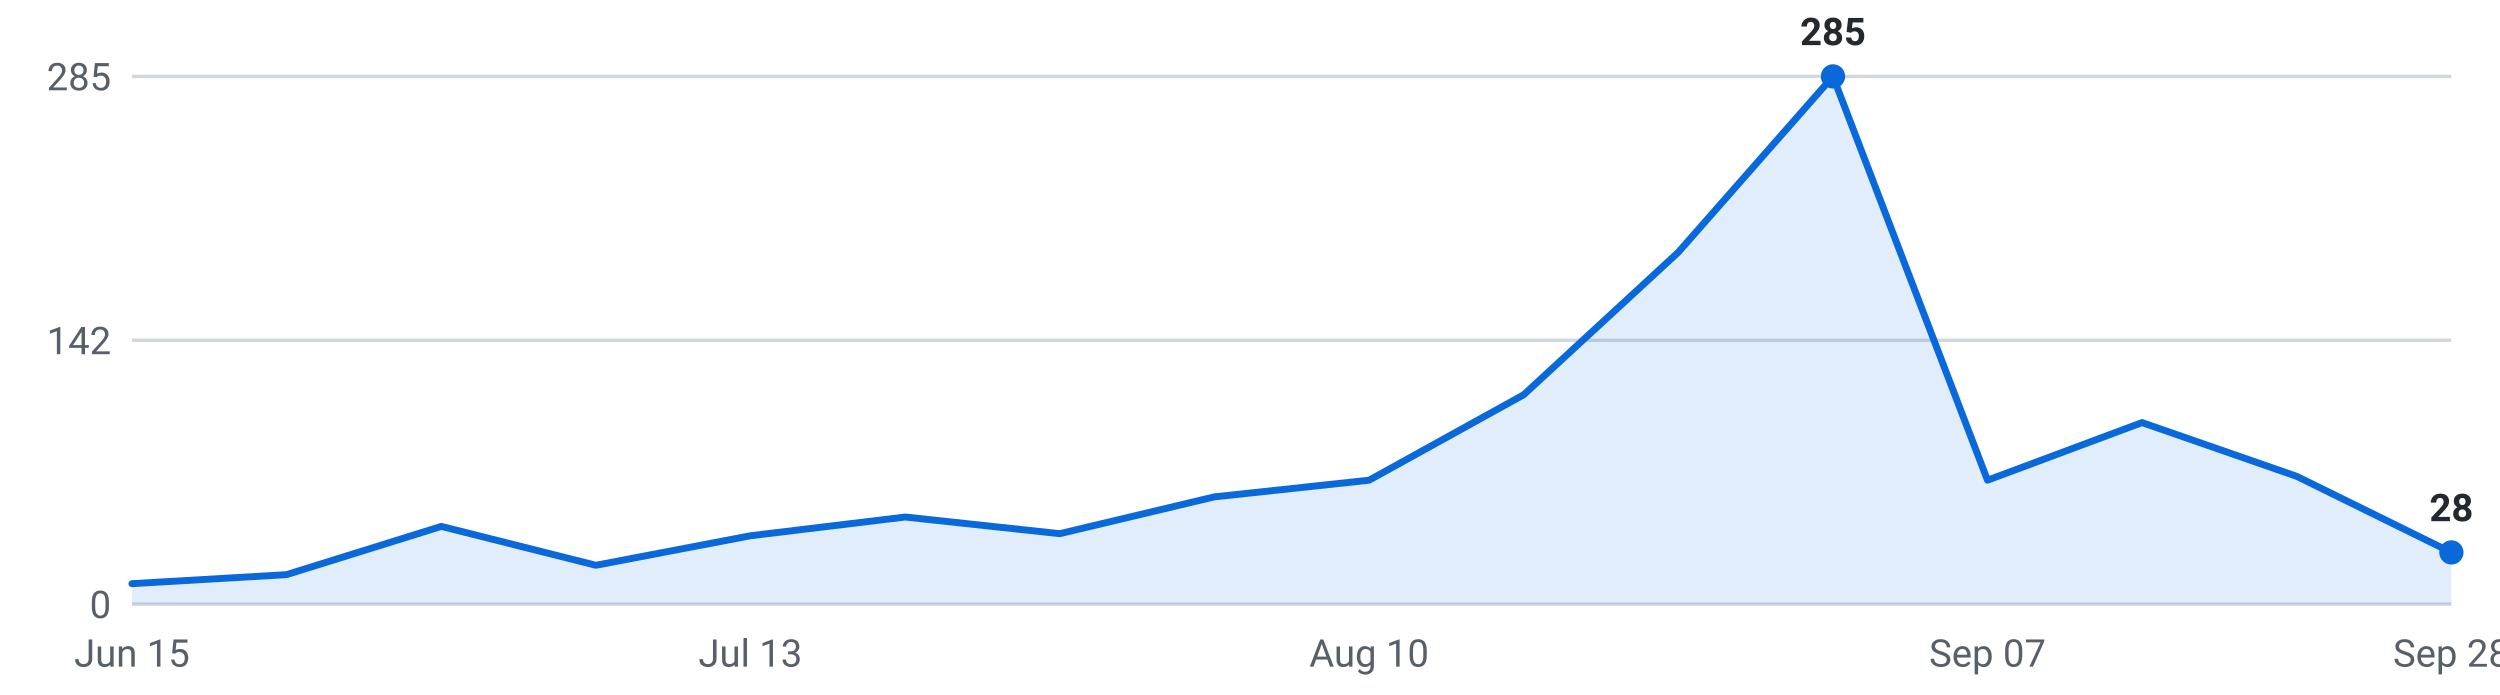
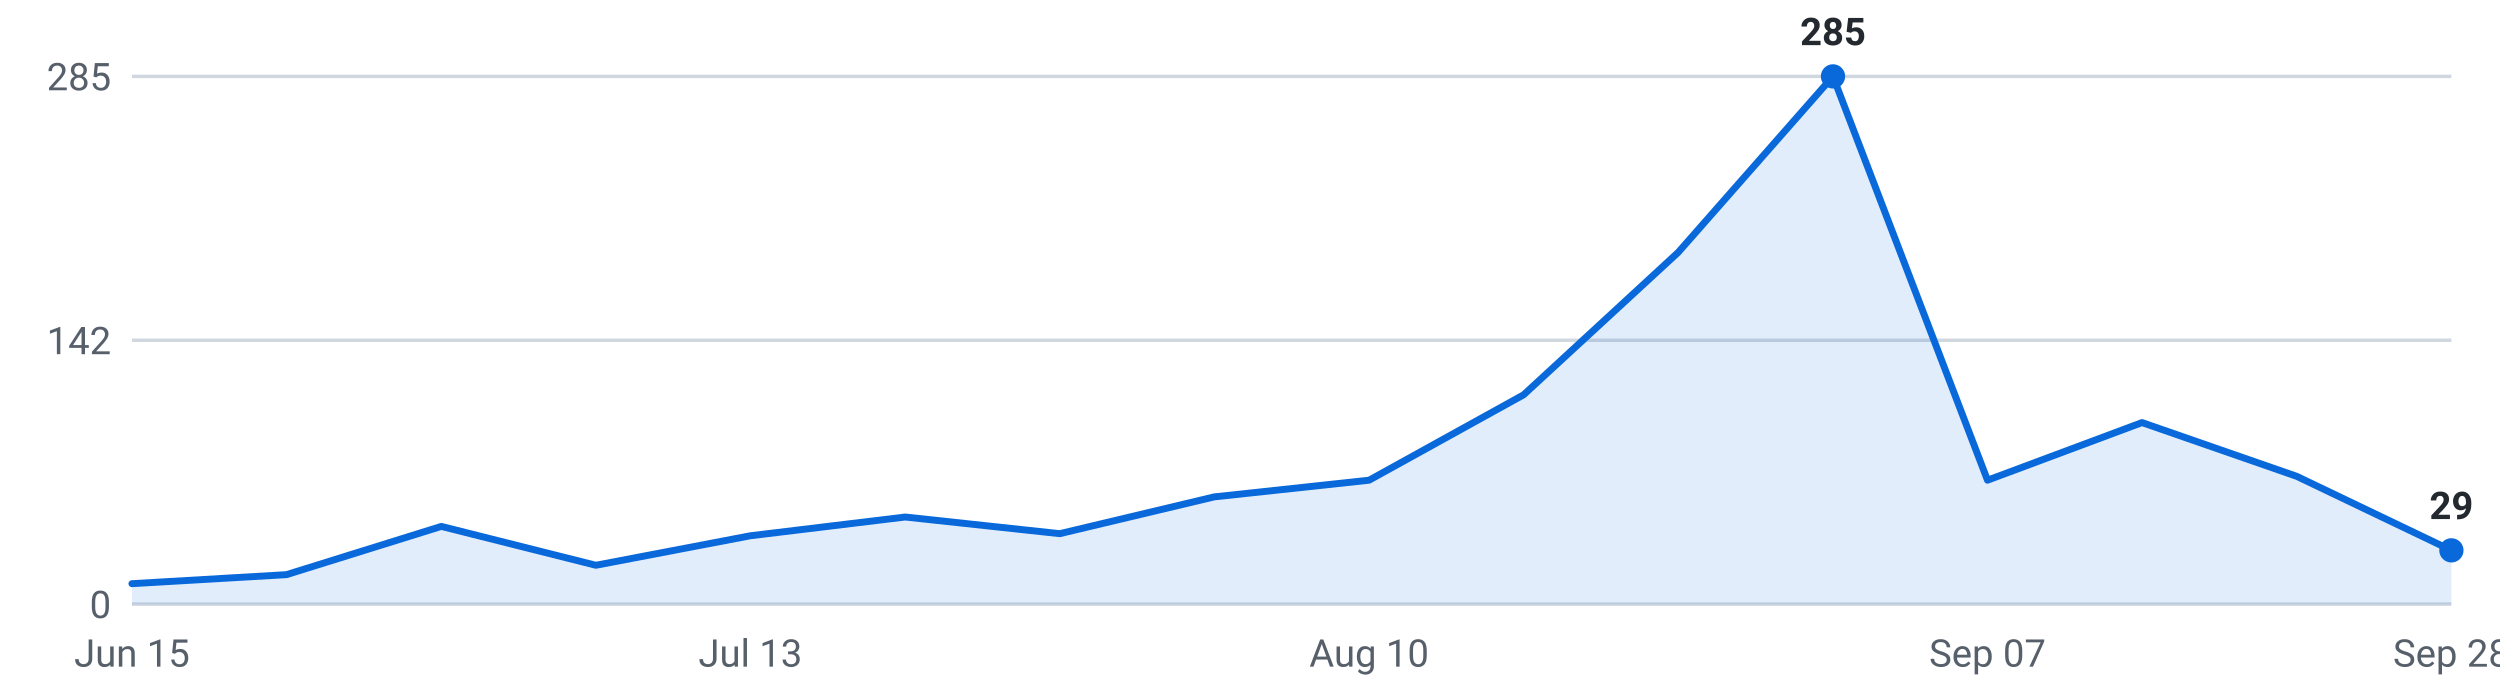
<svg xmlns="http://www.w3.org/2000/svg" viewBox="0 0 720 200" width="720" height="200" role="img" aria-label="Internships posted per week, last 16 weeks">
  <g font-family="-apple-system,Segoe UI,Roboto,sans-serif" font-size="11">
    <line x1="38" y1="174.0" x2="706" y2="174.0" stroke="#d0d7de" stroke-width="1" />
    <text x="32" y="178.0" text-anchor="end" fill="#57606a">0</text>
    <line x1="38" y1="98.0" x2="706" y2="98.0" stroke="#d0d7de" stroke-width="1" />
    <text x="32" y="102.0" text-anchor="end" fill="#57606a">142</text>
    <line x1="38" y1="22.0" x2="706" y2="22.0" stroke="#d0d7de" stroke-width="1" />
    <text x="32" y="26.0" text-anchor="end" fill="#57606a">285</text>
-     <path d="M38.0,174 L38.0,168.1 L82.5,165.5 L127.1,151.6 L171.6,162.8 L216.1,154.3 L260.7,148.9 L305.2,153.7 L349.7,143.1 L394.3,138.3 L438.8,113.7 L483.3,72.7 L527.9,22.0 L572.4,138.3 L616.9,121.7 L661.5,137.2 L706.0,159.1 L706.0,174 Z" fill="#0969da" fill-opacity="0.12" />
-     <polyline points="38.0,168.1 82.5,165.5 127.1,151.6 171.6,162.8 216.1,154.3 260.7,148.9 305.2,153.7 349.7,143.1 394.3,138.3 438.8,113.7 483.3,72.7 527.9,22.0 572.4,138.3 616.9,121.7 661.5,137.2 706.0,159.1" fill="none" stroke="#0969da" stroke-width="2" stroke-linejoin="round" stroke-linecap="round" />
+     <path d="M38.0,174 L38.0,168.1 L82.5,165.5 L127.1,151.6 L171.6,162.8 L216.1,154.3 L260.7,148.9 L305.2,153.7 L349.7,143.1 L394.3,138.3 L438.8,113.7 L483.3,72.7 L527.9,22.0 L572.4,138.3 L616.9,121.7 L661.5,137.2 L706.0,158.5 L706.0,174 Z" fill="#0969da" fill-opacity="0.12" />
+     <polyline points="38.0,168.1 82.5,165.5 127.1,151.6 171.6,162.8 216.1,154.3 260.7,148.9 305.2,153.7 349.7,143.1 394.3,138.3 438.8,113.7 483.3,72.7 527.9,22.0 572.4,138.3 616.9,121.7 661.5,137.2 706.0,158.5" fill="none" stroke="#0969da" stroke-width="2" stroke-linejoin="round" stroke-linecap="round" />
    <circle cx="527.9" cy="22.0" r="3.5" fill="#0969da" />
    <text x="527.9" y="13.0" text-anchor="middle" fill="#24292f" font-weight="600">285</text>
-     <circle cx="706.0" cy="159.1" r="3.5" fill="#0969da" />
-     <text x="706.0" y="150.1" text-anchor="middle" fill="#24292f" font-weight="600">28</text>
+     <circle cx="706.0" cy="158.5" r="3.5" fill="#0969da" />
+     <text x="706.0" y="149.5" text-anchor="middle" fill="#24292f" font-weight="600">29</text>
    <text x="38.0" y="192" text-anchor="middle" fill="#57606a">Jun 15</text>
    <text x="216.1" y="192" text-anchor="middle" fill="#57606a">Jul 13</text>
    <text x="394.3" y="192" text-anchor="middle" fill="#57606a">Aug 10</text>
    <text x="572.4" y="192" text-anchor="middle" fill="#57606a">Sep 07</text>
    <text x="706.0" y="192" text-anchor="middle" fill="#57606a">Sep 28</text>
  </g>
</svg>
